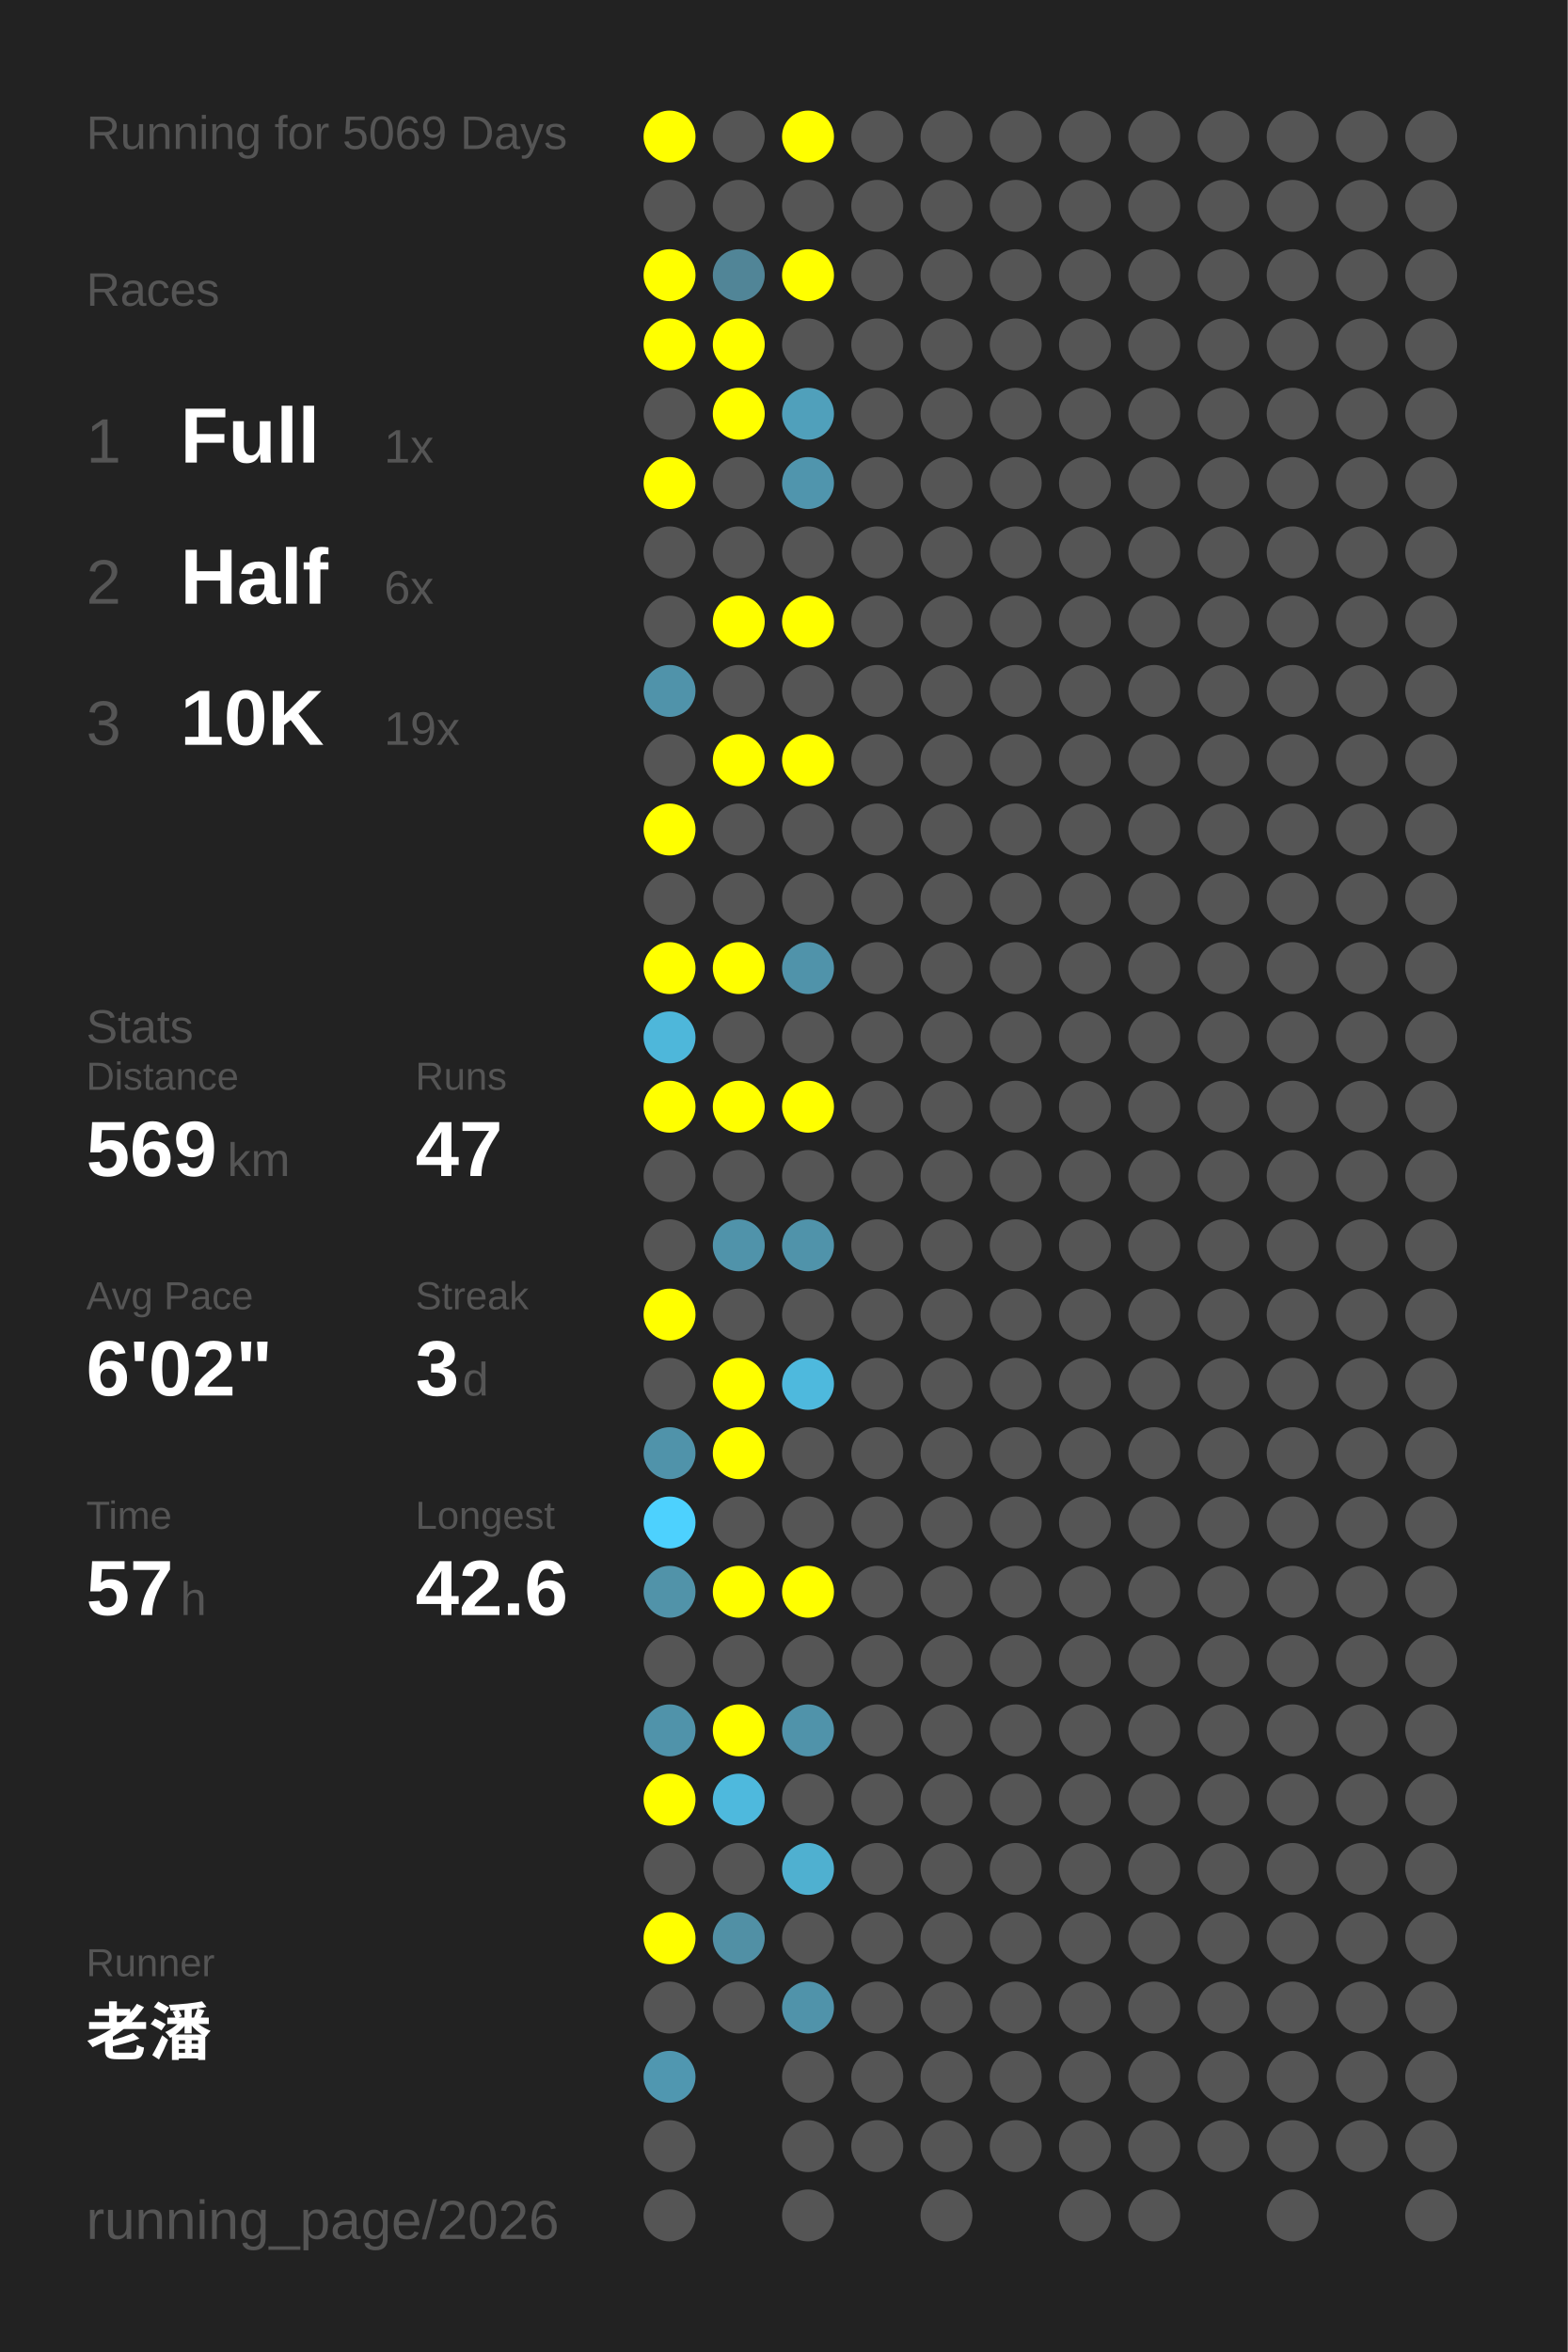
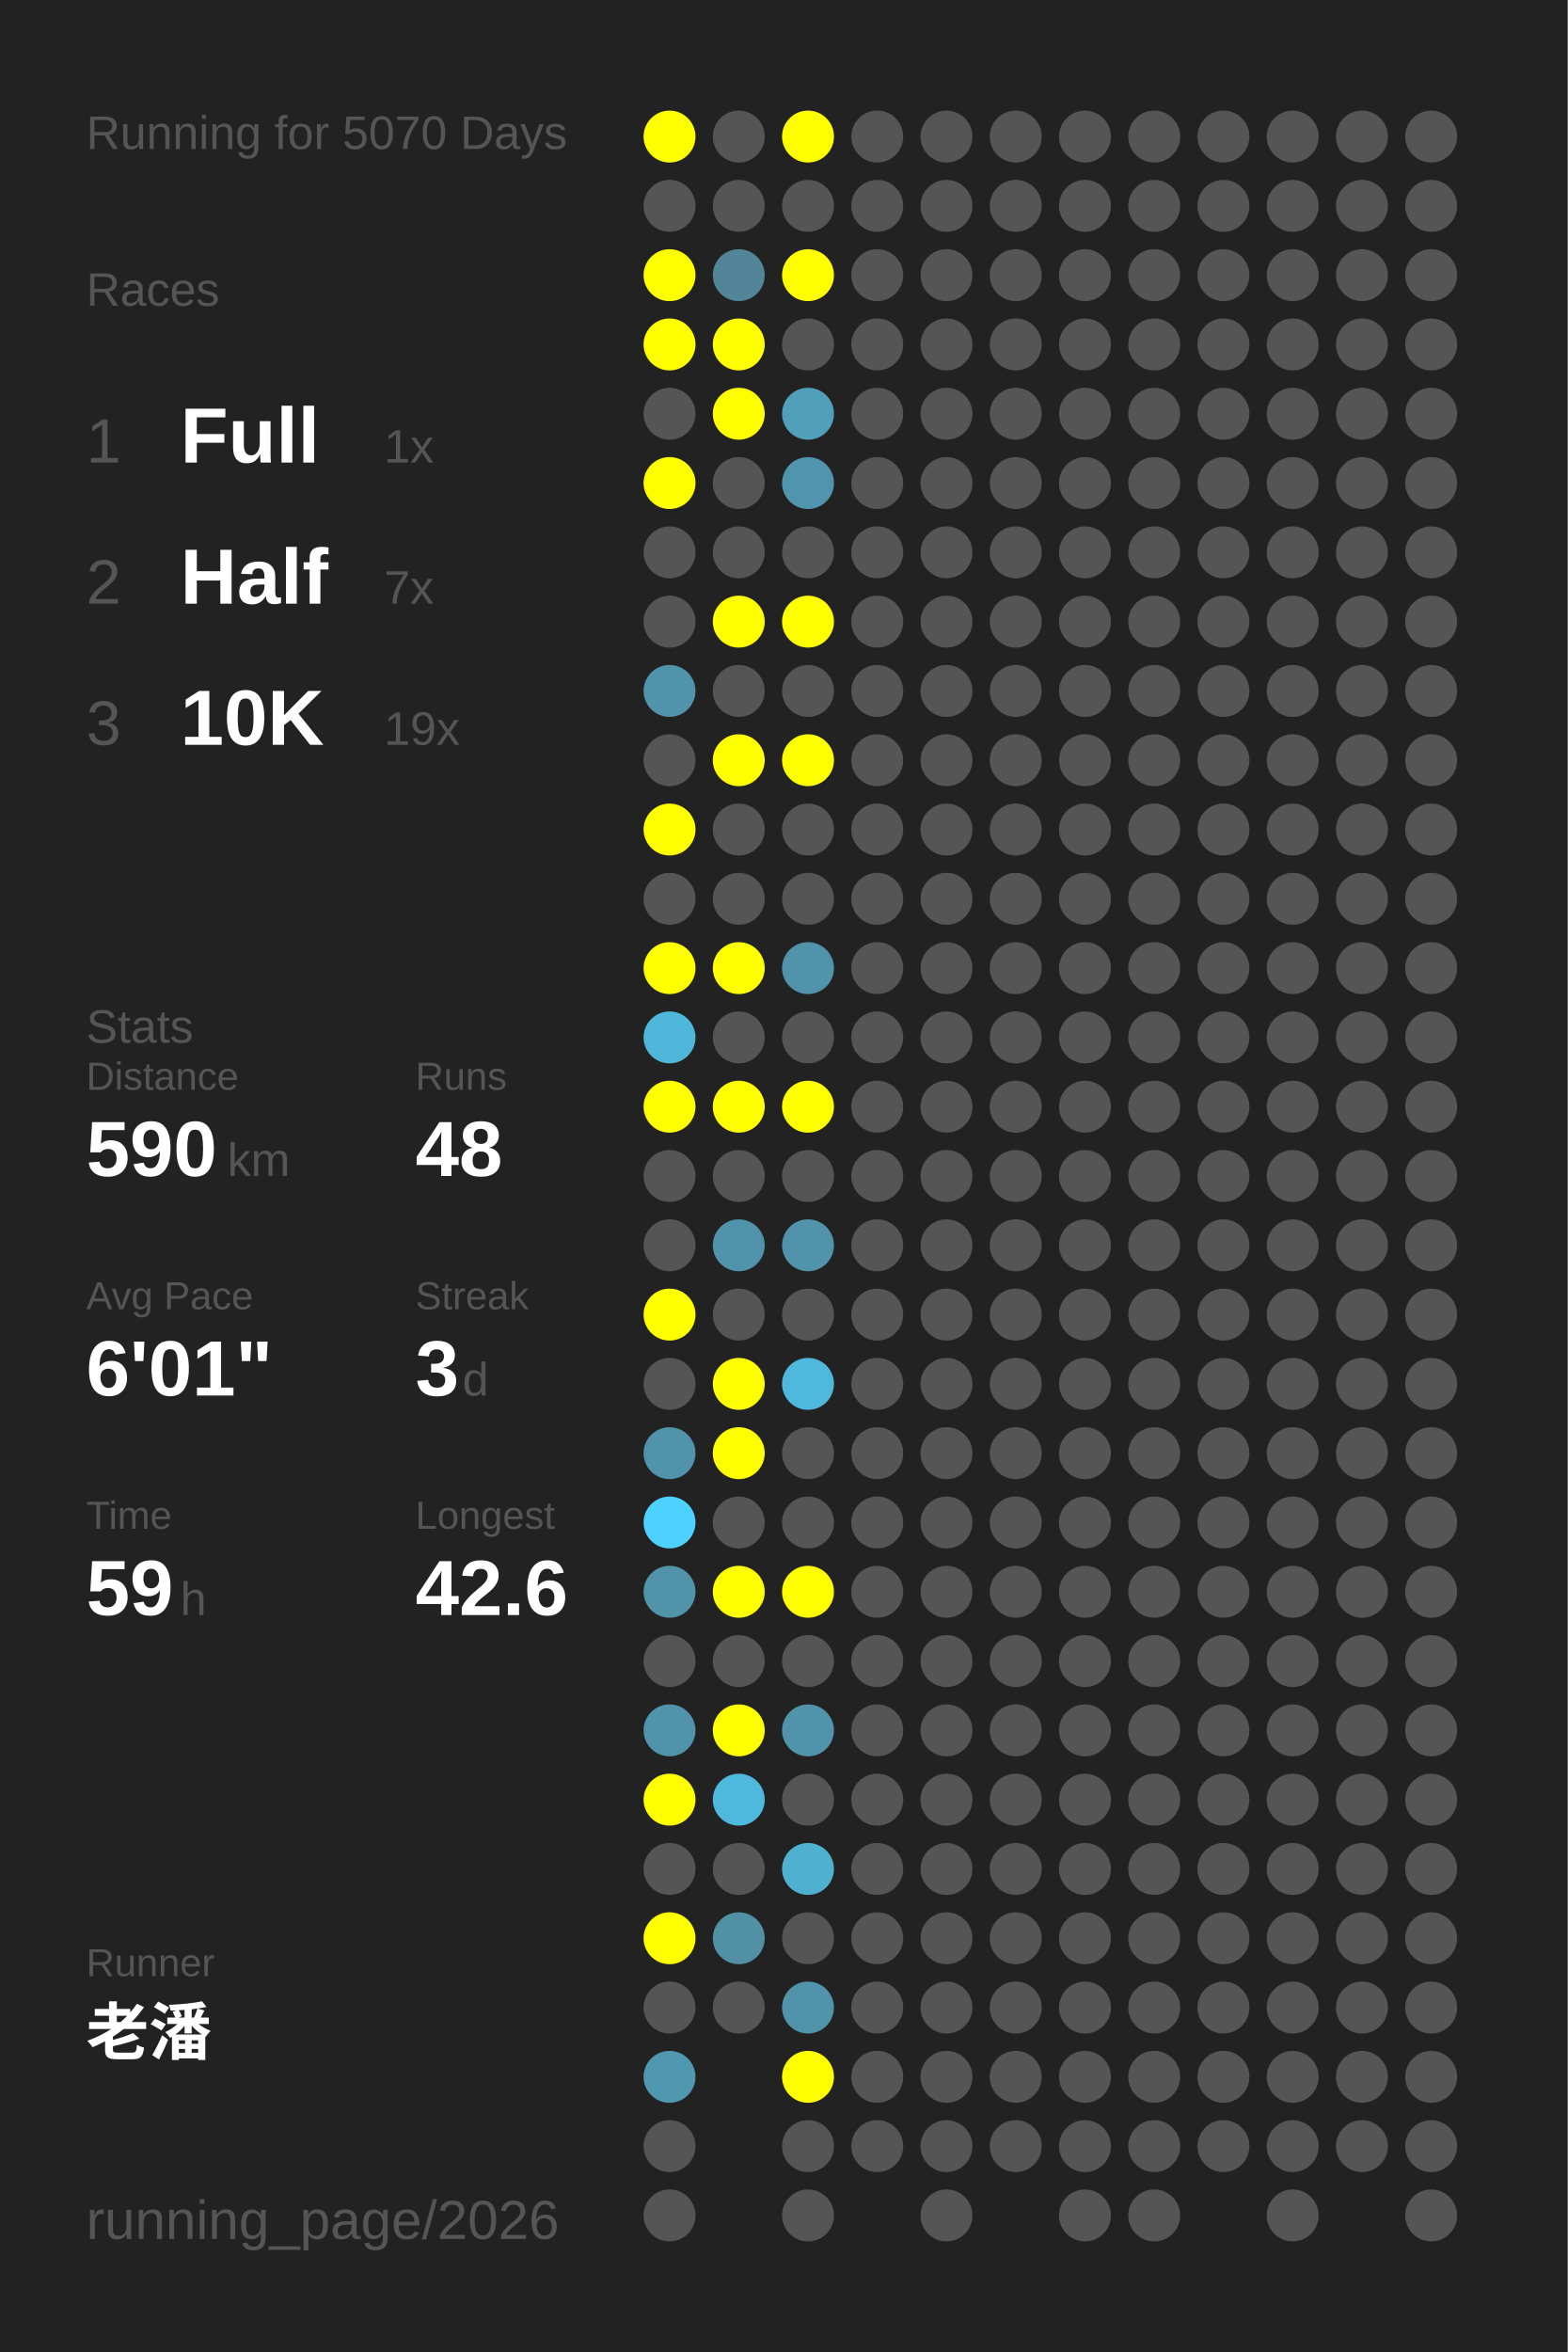
<svg xmlns="http://www.w3.org/2000/svg" baseProfile="full" height="300mm" version="1.1" viewBox="0,0,200,300" width="200mm">
  <defs />
  <rect fill="#222222" height="300" width="200" x="0" y="0" />
-   <text fill="#555555" style="font-size:6px; font-family:Arial;" x="11" y="19">Running for 5069 Days</text>
+   <text fill="#555555" style="font-size:6px; font-family:Arial;" x="11" y="19">Running for 5070 Days</text>
  <text fill="#555555" style="font-size:6px; font-family:Arial;" x="11" y="39">Races</text>
  <text fill="#555555" style="font-size:8px; font-family:Arial;" x="11" y="59">1</text>
  <text fill="#FFFFFF" style="font-size:10px; font-family:Arial; font-weight:bold;" x="23" y="59">Full</text>
  <text fill="#555555" style="font-size:6px; font-family:Arial;" x="49" y="59">1x</text>
  <text fill="#555555" style="font-size:8px; font-family:Arial;" x="11" y="77">2</text>
  <text fill="#FFFFFF" style="font-size:10px; font-family:Arial; font-weight:bold;" x="23" y="77">Half</text>
-   <text fill="#555555" style="font-size:6px; font-family:Arial;" x="49" y="77">6x</text>
+   <text fill="#555555" style="font-size:6px; font-family:Arial;" x="49" y="77">7x</text>
  <text fill="#555555" style="font-size:8px; font-family:Arial;" x="11" y="95">3</text>
  <text fill="#FFFFFF" style="font-size:10px; font-family:Arial; font-weight:bold;" x="23" y="95">10K</text>
  <text fill="#555555" style="font-size:6px; font-family:Arial;" x="49" y="95">19x</text>
  <text fill="#555555" style="font-size:6px; font-family:Arial;" x="11" y="133">Stats</text>
  <text fill="#555555" style="font-size:5px; font-family:Arial;" x="11" y="139">Distance</text>
-   <text fill="#FFFFFF" style="font-size:10px; font-family:Arial; font-weight:bold;" x="11" y="150">569</text>
+   <text fill="#FFFFFF" style="font-size:10px; font-family:Arial; font-weight:bold;" x="11" y="150">590</text>
  <text fill="#555555" style="font-size:6px; font-family:Arial;" x="29" y="150">km</text>
  <text fill="#555555" style="font-size:5px; font-family:Arial;" x="53" y="139">Runs</text>
-   <text fill="#FFFFFF" style="font-size:10px; font-family:Arial; font-weight:bold;" x="53" y="150">47</text>
+   <text fill="#FFFFFF" style="font-size:10px; font-family:Arial; font-weight:bold;" x="53" y="150">48</text>
  <text fill="#555555" style="font-size:5px; font-family:Arial;" x="11" y="167">Avg Pace</text>
-   <text fill="#FFFFFF" style="font-size:10px; font-family:Arial; font-weight:bold;" x="11" y="178">6'02"</text>
+   <text fill="#FFFFFF" style="font-size:10px; font-family:Arial; font-weight:bold;" x="11" y="178">6'01"</text>
  <text fill="#555555" style="font-size:5px; font-family:Arial;" x="53" y="167">Streak</text>
  <text fill="#FFFFFF" style="font-size:10px; font-family:Arial; font-weight:bold;" x="53" y="178">3</text>
  <text fill="#555555" style="font-size:6px; font-family:Arial;" x="59" y="178">d</text>
  <text fill="#555555" style="font-size:5px; font-family:Arial;" x="11" y="195">Time</text>
-   <text fill="#FFFFFF" style="font-size:10px; font-family:Arial; font-weight:bold;" x="11" y="206">57</text>
+   <text fill="#FFFFFF" style="font-size:10px; font-family:Arial; font-weight:bold;" x="11" y="206">59</text>
  <text fill="#555555" style="font-size:6px; font-family:Arial;" x="23" y="206">h</text>
  <text fill="#555555" style="font-size:5px; font-family:Arial;" x="53" y="195">Longest</text>
  <text fill="#FFFFFF" style="font-size:10px; font-family:Arial; font-weight:bold;" x="53" y="206">42.6</text>
  <text fill="#555555" style="font-size:5px; font-family:Arial;" x="11" y="252.065">Runner</text>
  <text fill="#FFFFFF" style="font-size:8px; font-family:Arial; font-weight:bold;" x="11" y="262.065">老潘</text>
  <text fill="#555555" style="font-size:7px; font-family:Arial;" x="11" y="285.581">running_page/2026</text>
  <circle cx="85.417" cy="17.419" fill="#FFFF00" r="3.312" />
  <circle cx="85.417" cy="26.258" fill="#555555" r="3.312" />
  <circle cx="85.417" cy="35.097" fill="#FFFF00" r="3.312" />
  <circle cx="85.417" cy="43.935" fill="#FFFF00" r="3.312" />
  <circle cx="85.417" cy="52.774" fill="#555555" r="3.312" />
  <circle cx="85.417" cy="61.613" fill="#FFFF00" r="3.312" />
  <circle cx="85.417" cy="70.452" fill="#555555" r="3.312" />
  <circle cx="85.417" cy="79.29" fill="#555555" r="3.312" />
  <circle cx="85.417" cy="88.129" fill="#5093aa" r="3.312" />
  <circle cx="85.417" cy="96.968" fill="#555555" r="3.312" />
  <circle cx="85.417" cy="105.806" fill="#FFFF00" r="3.312" />
  <circle cx="85.417" cy="114.645" fill="#555555" r="3.312" />
  <circle cx="85.417" cy="123.484" fill="#FFFF00" r="3.312" />
  <circle cx="85.417" cy="132.323" fill="#4eb7da" r="3.312" />
  <circle cx="85.417" cy="141.161" fill="#FFFF00" r="3.312" />
  <circle cx="85.417" cy="150" fill="#555555" r="3.312" />
  <circle cx="85.417" cy="158.839" fill="#555555" r="3.312" />
  <circle cx="85.417" cy="167.677" fill="#FFFF00" r="3.312" />
  <circle cx="85.417" cy="176.516" fill="#555555" r="3.312" />
  <circle cx="85.417" cy="185.355" fill="#5093aa" r="3.312" />
  <circle cx="85.417" cy="194.194" fill="#4dd1fe" r="3.312" />
  <circle cx="85.417" cy="203.032" fill="#5193a9" r="3.312" />
  <circle cx="85.417" cy="211.871" fill="#555555" r="3.312" />
  <circle cx="85.417" cy="220.71" fill="#5093aa" r="3.312" />
  <circle cx="85.417" cy="229.548" fill="#FFFF00" r="3.312" />
  <circle cx="85.417" cy="238.387" fill="#555555" r="3.312" />
  <circle cx="85.417" cy="247.226" fill="#FFFF00" r="3.312" />
  <circle cx="85.417" cy="256.065" fill="#555555" r="3.312" />
  <circle cx="85.417" cy="264.903" fill="#5097b0" r="3.312" />
  <circle cx="85.417" cy="273.742" fill="#555555" r="3.312" />
  <circle cx="85.417" cy="282.581" fill="#555555" r="3.312" />
  <circle cx="94.25" cy="17.419" fill="#555555" r="3.312" />
  <circle cx="94.25" cy="26.258" fill="#555555" r="3.312" />
  <circle cx="94.25" cy="35.097" fill="#518597" r="3.312" />
  <circle cx="94.25" cy="43.935" fill="#FFFF00" r="3.312" />
  <circle cx="94.25" cy="52.774" fill="#FFFF00" r="3.312" />
  <circle cx="94.25" cy="61.613" fill="#555555" r="3.312" />
  <circle cx="94.25" cy="70.452" fill="#555555" r="3.312" />
  <circle cx="94.25" cy="79.29" fill="#FFFF00" r="3.312" />
  <circle cx="94.25" cy="88.129" fill="#555555" r="3.312" />
  <circle cx="94.25" cy="96.968" fill="#FFFF00" r="3.312" />
  <circle cx="94.25" cy="105.806" fill="#555555" r="3.312" />
  <circle cx="94.25" cy="114.645" fill="#555555" r="3.312" />
  <circle cx="94.25" cy="123.484" fill="#FFFF00" r="3.312" />
  <circle cx="94.25" cy="132.323" fill="#555555" r="3.312" />
  <circle cx="94.25" cy="141.161" fill="#FFFF00" r="3.312" />
  <circle cx="94.25" cy="150" fill="#555555" r="3.312" />
  <circle cx="94.25" cy="158.839" fill="#5093aa" r="3.312" />
  <circle cx="94.25" cy="167.677" fill="#555555" r="3.312" />
  <circle cx="94.25" cy="176.516" fill="#FFFF00" r="3.312" />
  <circle cx="94.25" cy="185.355" fill="#FFFF00" r="3.312" />
  <circle cx="94.25" cy="194.194" fill="#555555" r="3.312" />
  <circle cx="94.25" cy="203.032" fill="#FFFF00" r="3.312" />
  <circle cx="94.25" cy="211.871" fill="#555555" r="3.312" />
  <circle cx="94.25" cy="220.71" fill="#FFFF00" r="3.312" />
  <circle cx="94.25" cy="229.548" fill="#4eb9dd" r="3.312" />
  <circle cx="94.25" cy="238.387" fill="#555555" r="3.312" />
  <circle cx="94.25" cy="247.226" fill="#5190a5" r="3.312" />
  <circle cx="94.25" cy="256.065" fill="#555555" r="3.312" />
  <circle cx="103.083" cy="17.419" fill="#FFFF00" r="3.312" />
  <circle cx="103.083" cy="26.258" fill="#555555" r="3.312" />
  <circle cx="103.083" cy="35.097" fill="#FFFF00" r="3.312" />
  <circle cx="103.083" cy="43.935" fill="#555555" r="3.312" />
  <circle cx="103.083" cy="52.774" fill="#50a0bb" r="3.312" />
  <circle cx="103.083" cy="61.613" fill="#5095ad" r="3.312" />
  <circle cx="103.083" cy="70.452" fill="#555555" r="3.312" />
  <circle cx="103.083" cy="79.29" fill="#FFFF00" r="3.312" />
  <circle cx="103.083" cy="88.129" fill="#555555" r="3.312" />
  <circle cx="103.083" cy="96.968" fill="#FFFF00" r="3.312" />
  <circle cx="103.083" cy="105.806" fill="#555555" r="3.312" />
  <circle cx="103.083" cy="114.645" fill="#555555" r="3.312" />
  <circle cx="103.083" cy="123.484" fill="#5093aa" r="3.312" />
  <circle cx="103.083" cy="132.323" fill="#555555" r="3.312" />
  <circle cx="103.083" cy="141.161" fill="#FFFF00" r="3.312" />
  <circle cx="103.083" cy="150" fill="#555555" r="3.312" />
  <circle cx="103.083" cy="158.839" fill="#5093aa" r="3.312" />
  <circle cx="103.083" cy="167.677" fill="#555555" r="3.312" />
  <circle cx="103.083" cy="176.516" fill="#4eb9dd" r="3.312" />
  <circle cx="103.083" cy="185.355" fill="#555555" r="3.312" />
  <circle cx="103.083" cy="194.194" fill="#555555" r="3.312" />
  <circle cx="103.083" cy="203.032" fill="#FFFF00" r="3.312" />
  <circle cx="103.083" cy="211.871" fill="#555555" r="3.312" />
  <circle cx="103.083" cy="220.71" fill="#5093aa" r="3.312" />
  <circle cx="103.083" cy="229.548" fill="#555555" r="3.312" />
  <circle cx="103.083" cy="238.387" fill="#4fb0d0" r="3.312" />
  <circle cx="103.083" cy="247.226" fill="#555555" r="3.312" />
  <circle cx="103.083" cy="256.065" fill="#5093aa" r="3.312" />
-   <circle cx="103.083" cy="264.903" fill="#555555" r="3.312" />
+   <circle cx="103.083" cy="264.903" fill="#FFFF00" r="3.312" />
  <circle cx="103.083" cy="273.742" fill="#555555" r="3.312" />
  <circle cx="103.083" cy="282.581" fill="#555555" r="3.312" />
  <circle cx="111.917" cy="17.419" fill="#555555" r="3.312" />
  <circle cx="111.917" cy="26.258" fill="#555555" r="3.312" />
  <circle cx="111.917" cy="35.097" fill="#555555" r="3.312" />
  <circle cx="111.917" cy="43.935" fill="#555555" r="3.312" />
  <circle cx="111.917" cy="52.774" fill="#555555" r="3.312" />
  <circle cx="111.917" cy="61.613" fill="#555555" r="3.312" />
  <circle cx="111.917" cy="70.452" fill="#555555" r="3.312" />
  <circle cx="111.917" cy="79.29" fill="#555555" r="3.312" />
  <circle cx="111.917" cy="88.129" fill="#555555" r="3.312" />
  <circle cx="111.917" cy="96.968" fill="#555555" r="3.312" />
  <circle cx="111.917" cy="105.806" fill="#555555" r="3.312" />
  <circle cx="111.917" cy="114.645" fill="#555555" r="3.312" />
  <circle cx="111.917" cy="123.484" fill="#555555" r="3.312" />
  <circle cx="111.917" cy="132.323" fill="#555555" r="3.312" />
  <circle cx="111.917" cy="141.161" fill="#555555" r="3.312" />
  <circle cx="111.917" cy="150" fill="#555555" r="3.312" />
  <circle cx="111.917" cy="158.839" fill="#555555" r="3.312" />
  <circle cx="111.917" cy="167.677" fill="#555555" r="3.312" />
  <circle cx="111.917" cy="176.516" fill="#555555" r="3.312" />
  <circle cx="111.917" cy="185.355" fill="#555555" r="3.312" />
  <circle cx="111.917" cy="194.194" fill="#555555" r="3.312" />
  <circle cx="111.917" cy="203.032" fill="#555555" r="3.312" />
  <circle cx="111.917" cy="211.871" fill="#555555" r="3.312" />
  <circle cx="111.917" cy="220.71" fill="#555555" r="3.312" />
  <circle cx="111.917" cy="229.548" fill="#555555" r="3.312" />
  <circle cx="111.917" cy="238.387" fill="#555555" r="3.312" />
  <circle cx="111.917" cy="247.226" fill="#555555" r="3.312" />
  <circle cx="111.917" cy="256.065" fill="#555555" r="3.312" />
  <circle cx="111.917" cy="264.903" fill="#555555" r="3.312" />
  <circle cx="111.917" cy="273.742" fill="#555555" r="3.312" />
  <circle cx="120.75" cy="17.419" fill="#555555" r="3.312" />
  <circle cx="120.75" cy="26.258" fill="#555555" r="3.312" />
  <circle cx="120.75" cy="35.097" fill="#555555" r="3.312" />
  <circle cx="120.75" cy="43.935" fill="#555555" r="3.312" />
  <circle cx="120.75" cy="52.774" fill="#555555" r="3.312" />
  <circle cx="120.75" cy="61.613" fill="#555555" r="3.312" />
  <circle cx="120.75" cy="70.452" fill="#555555" r="3.312" />
  <circle cx="120.75" cy="79.29" fill="#555555" r="3.312" />
  <circle cx="120.75" cy="88.129" fill="#555555" r="3.312" />
  <circle cx="120.75" cy="96.968" fill="#555555" r="3.312" />
  <circle cx="120.75" cy="105.806" fill="#555555" r="3.312" />
  <circle cx="120.75" cy="114.645" fill="#555555" r="3.312" />
  <circle cx="120.75" cy="123.484" fill="#555555" r="3.312" />
  <circle cx="120.75" cy="132.323" fill="#555555" r="3.312" />
  <circle cx="120.75" cy="141.161" fill="#555555" r="3.312" />
  <circle cx="120.75" cy="150" fill="#555555" r="3.312" />
  <circle cx="120.75" cy="158.839" fill="#555555" r="3.312" />
  <circle cx="120.75" cy="167.677" fill="#555555" r="3.312" />
  <circle cx="120.75" cy="176.516" fill="#555555" r="3.312" />
  <circle cx="120.75" cy="185.355" fill="#555555" r="3.312" />
  <circle cx="120.75" cy="194.194" fill="#555555" r="3.312" />
  <circle cx="120.75" cy="203.032" fill="#555555" r="3.312" />
  <circle cx="120.75" cy="211.871" fill="#555555" r="3.312" />
  <circle cx="120.75" cy="220.71" fill="#555555" r="3.312" />
  <circle cx="120.75" cy="229.548" fill="#555555" r="3.312" />
  <circle cx="120.75" cy="238.387" fill="#555555" r="3.312" />
  <circle cx="120.75" cy="247.226" fill="#555555" r="3.312" />
  <circle cx="120.75" cy="256.065" fill="#555555" r="3.312" />
  <circle cx="120.75" cy="264.903" fill="#555555" r="3.312" />
  <circle cx="120.75" cy="273.742" fill="#555555" r="3.312" />
  <circle cx="120.75" cy="282.581" fill="#555555" r="3.312" />
  <circle cx="129.583" cy="17.419" fill="#555555" r="3.312" />
  <circle cx="129.583" cy="26.258" fill="#555555" r="3.312" />
  <circle cx="129.583" cy="35.097" fill="#555555" r="3.312" />
  <circle cx="129.583" cy="43.935" fill="#555555" r="3.312" />
  <circle cx="129.583" cy="52.774" fill="#555555" r="3.312" />
  <circle cx="129.583" cy="61.613" fill="#555555" r="3.312" />
  <circle cx="129.583" cy="70.452" fill="#555555" r="3.312" />
  <circle cx="129.583" cy="79.29" fill="#555555" r="3.312" />
  <circle cx="129.583" cy="88.129" fill="#555555" r="3.312" />
  <circle cx="129.583" cy="96.968" fill="#555555" r="3.312" />
  <circle cx="129.583" cy="105.806" fill="#555555" r="3.312" />
  <circle cx="129.583" cy="114.645" fill="#555555" r="3.312" />
  <circle cx="129.583" cy="123.484" fill="#555555" r="3.312" />
  <circle cx="129.583" cy="132.323" fill="#555555" r="3.312" />
  <circle cx="129.583" cy="141.161" fill="#555555" r="3.312" />
  <circle cx="129.583" cy="150" fill="#555555" r="3.312" />
  <circle cx="129.583" cy="158.839" fill="#555555" r="3.312" />
  <circle cx="129.583" cy="167.677" fill="#555555" r="3.312" />
  <circle cx="129.583" cy="176.516" fill="#555555" r="3.312" />
  <circle cx="129.583" cy="185.355" fill="#555555" r="3.312" />
  <circle cx="129.583" cy="194.194" fill="#555555" r="3.312" />
  <circle cx="129.583" cy="203.032" fill="#555555" r="3.312" />
  <circle cx="129.583" cy="211.871" fill="#555555" r="3.312" />
  <circle cx="129.583" cy="220.71" fill="#555555" r="3.312" />
  <circle cx="129.583" cy="229.548" fill="#555555" r="3.312" />
  <circle cx="129.583" cy="238.387" fill="#555555" r="3.312" />
  <circle cx="129.583" cy="247.226" fill="#555555" r="3.312" />
  <circle cx="129.583" cy="256.065" fill="#555555" r="3.312" />
  <circle cx="129.583" cy="264.903" fill="#555555" r="3.312" />
  <circle cx="129.583" cy="273.742" fill="#555555" r="3.312" />
  <circle cx="138.417" cy="17.419" fill="#555555" r="3.312" />
  <circle cx="138.417" cy="26.258" fill="#555555" r="3.312" />
  <circle cx="138.417" cy="35.097" fill="#555555" r="3.312" />
  <circle cx="138.417" cy="43.935" fill="#555555" r="3.312" />
  <circle cx="138.417" cy="52.774" fill="#555555" r="3.312" />
  <circle cx="138.417" cy="61.613" fill="#555555" r="3.312" />
  <circle cx="138.417" cy="70.452" fill="#555555" r="3.312" />
  <circle cx="138.417" cy="79.29" fill="#555555" r="3.312" />
  <circle cx="138.417" cy="88.129" fill="#555555" r="3.312" />
  <circle cx="138.417" cy="96.968" fill="#555555" r="3.312" />
  <circle cx="138.417" cy="105.806" fill="#555555" r="3.312" />
  <circle cx="138.417" cy="114.645" fill="#555555" r="3.312" />
  <circle cx="138.417" cy="123.484" fill="#555555" r="3.312" />
  <circle cx="138.417" cy="132.323" fill="#555555" r="3.312" />
  <circle cx="138.417" cy="141.161" fill="#555555" r="3.312" />
  <circle cx="138.417" cy="150" fill="#555555" r="3.312" />
  <circle cx="138.417" cy="158.839" fill="#555555" r="3.312" />
  <circle cx="138.417" cy="167.677" fill="#555555" r="3.312" />
  <circle cx="138.417" cy="176.516" fill="#555555" r="3.312" />
  <circle cx="138.417" cy="185.355" fill="#555555" r="3.312" />
  <circle cx="138.417" cy="194.194" fill="#555555" r="3.312" />
  <circle cx="138.417" cy="203.032" fill="#555555" r="3.312" />
  <circle cx="138.417" cy="211.871" fill="#555555" r="3.312" />
  <circle cx="138.417" cy="220.71" fill="#555555" r="3.312" />
  <circle cx="138.417" cy="229.548" fill="#555555" r="3.312" />
  <circle cx="138.417" cy="238.387" fill="#555555" r="3.312" />
  <circle cx="138.417" cy="247.226" fill="#555555" r="3.312" />
  <circle cx="138.417" cy="256.065" fill="#555555" r="3.312" />
  <circle cx="138.417" cy="264.903" fill="#555555" r="3.312" />
  <circle cx="138.417" cy="273.742" fill="#555555" r="3.312" />
  <circle cx="138.417" cy="282.581" fill="#555555" r="3.312" />
  <circle cx="147.25" cy="17.419" fill="#555555" r="3.312" />
  <circle cx="147.25" cy="26.258" fill="#555555" r="3.312" />
  <circle cx="147.25" cy="35.097" fill="#555555" r="3.312" />
  <circle cx="147.25" cy="43.935" fill="#555555" r="3.312" />
  <circle cx="147.25" cy="52.774" fill="#555555" r="3.312" />
  <circle cx="147.25" cy="61.613" fill="#555555" r="3.312" />
  <circle cx="147.25" cy="70.452" fill="#555555" r="3.312" />
  <circle cx="147.25" cy="79.29" fill="#555555" r="3.312" />
  <circle cx="147.25" cy="88.129" fill="#555555" r="3.312" />
  <circle cx="147.25" cy="96.968" fill="#555555" r="3.312" />
  <circle cx="147.25" cy="105.806" fill="#555555" r="3.312" />
  <circle cx="147.25" cy="114.645" fill="#555555" r="3.312" />
  <circle cx="147.25" cy="123.484" fill="#555555" r="3.312" />
  <circle cx="147.25" cy="132.323" fill="#555555" r="3.312" />
  <circle cx="147.25" cy="141.161" fill="#555555" r="3.312" />
  <circle cx="147.25" cy="150" fill="#555555" r="3.312" />
  <circle cx="147.25" cy="158.839" fill="#555555" r="3.312" />
  <circle cx="147.25" cy="167.677" fill="#555555" r="3.312" />
  <circle cx="147.25" cy="176.516" fill="#555555" r="3.312" />
  <circle cx="147.25" cy="185.355" fill="#555555" r="3.312" />
  <circle cx="147.25" cy="194.194" fill="#555555" r="3.312" />
  <circle cx="147.25" cy="203.032" fill="#555555" r="3.312" />
  <circle cx="147.25" cy="211.871" fill="#555555" r="3.312" />
  <circle cx="147.25" cy="220.71" fill="#555555" r="3.312" />
  <circle cx="147.25" cy="229.548" fill="#555555" r="3.312" />
  <circle cx="147.25" cy="238.387" fill="#555555" r="3.312" />
  <circle cx="147.25" cy="247.226" fill="#555555" r="3.312" />
  <circle cx="147.25" cy="256.065" fill="#555555" r="3.312" />
  <circle cx="147.25" cy="264.903" fill="#555555" r="3.312" />
  <circle cx="147.25" cy="273.742" fill="#555555" r="3.312" />
  <circle cx="147.25" cy="282.581" fill="#555555" r="3.312" />
  <circle cx="156.083" cy="17.419" fill="#555555" r="3.312" />
  <circle cx="156.083" cy="26.258" fill="#555555" r="3.312" />
  <circle cx="156.083" cy="35.097" fill="#555555" r="3.312" />
  <circle cx="156.083" cy="43.935" fill="#555555" r="3.312" />
  <circle cx="156.083" cy="52.774" fill="#555555" r="3.312" />
  <circle cx="156.083" cy="61.613" fill="#555555" r="3.312" />
  <circle cx="156.083" cy="70.452" fill="#555555" r="3.312" />
  <circle cx="156.083" cy="79.29" fill="#555555" r="3.312" />
  <circle cx="156.083" cy="88.129" fill="#555555" r="3.312" />
  <circle cx="156.083" cy="96.968" fill="#555555" r="3.312" />
  <circle cx="156.083" cy="105.806" fill="#555555" r="3.312" />
  <circle cx="156.083" cy="114.645" fill="#555555" r="3.312" />
  <circle cx="156.083" cy="123.484" fill="#555555" r="3.312" />
  <circle cx="156.083" cy="132.323" fill="#555555" r="3.312" />
  <circle cx="156.083" cy="141.161" fill="#555555" r="3.312" />
  <circle cx="156.083" cy="150" fill="#555555" r="3.312" />
  <circle cx="156.083" cy="158.839" fill="#555555" r="3.312" />
  <circle cx="156.083" cy="167.677" fill="#555555" r="3.312" />
  <circle cx="156.083" cy="176.516" fill="#555555" r="3.312" />
  <circle cx="156.083" cy="185.355" fill="#555555" r="3.312" />
  <circle cx="156.083" cy="194.194" fill="#555555" r="3.312" />
  <circle cx="156.083" cy="203.032" fill="#555555" r="3.312" />
  <circle cx="156.083" cy="211.871" fill="#555555" r="3.312" />
  <circle cx="156.083" cy="220.71" fill="#555555" r="3.312" />
  <circle cx="156.083" cy="229.548" fill="#555555" r="3.312" />
  <circle cx="156.083" cy="238.387" fill="#555555" r="3.312" />
  <circle cx="156.083" cy="247.226" fill="#555555" r="3.312" />
  <circle cx="156.083" cy="256.065" fill="#555555" r="3.312" />
  <circle cx="156.083" cy="264.903" fill="#555555" r="3.312" />
  <circle cx="156.083" cy="273.742" fill="#555555" r="3.312" />
  <circle cx="164.917" cy="17.419" fill="#555555" r="3.312" />
  <circle cx="164.917" cy="26.258" fill="#555555" r="3.312" />
  <circle cx="164.917" cy="35.097" fill="#555555" r="3.312" />
  <circle cx="164.917" cy="43.935" fill="#555555" r="3.312" />
  <circle cx="164.917" cy="52.774" fill="#555555" r="3.312" />
  <circle cx="164.917" cy="61.613" fill="#555555" r="3.312" />
  <circle cx="164.917" cy="70.452" fill="#555555" r="3.312" />
  <circle cx="164.917" cy="79.29" fill="#555555" r="3.312" />
  <circle cx="164.917" cy="88.129" fill="#555555" r="3.312" />
  <circle cx="164.917" cy="96.968" fill="#555555" r="3.312" />
  <circle cx="164.917" cy="105.806" fill="#555555" r="3.312" />
  <circle cx="164.917" cy="114.645" fill="#555555" r="3.312" />
  <circle cx="164.917" cy="123.484" fill="#555555" r="3.312" />
  <circle cx="164.917" cy="132.323" fill="#555555" r="3.312" />
  <circle cx="164.917" cy="141.161" fill="#555555" r="3.312" />
  <circle cx="164.917" cy="150" fill="#555555" r="3.312" />
  <circle cx="164.917" cy="158.839" fill="#555555" r="3.312" />
  <circle cx="164.917" cy="167.677" fill="#555555" r="3.312" />
  <circle cx="164.917" cy="176.516" fill="#555555" r="3.312" />
  <circle cx="164.917" cy="185.355" fill="#555555" r="3.312" />
  <circle cx="164.917" cy="194.194" fill="#555555" r="3.312" />
  <circle cx="164.917" cy="203.032" fill="#555555" r="3.312" />
  <circle cx="164.917" cy="211.871" fill="#555555" r="3.312" />
  <circle cx="164.917" cy="220.71" fill="#555555" r="3.312" />
  <circle cx="164.917" cy="229.548" fill="#555555" r="3.312" />
  <circle cx="164.917" cy="238.387" fill="#555555" r="3.312" />
  <circle cx="164.917" cy="247.226" fill="#555555" r="3.312" />
  <circle cx="164.917" cy="256.065" fill="#555555" r="3.312" />
  <circle cx="164.917" cy="264.903" fill="#555555" r="3.312" />
  <circle cx="164.917" cy="273.742" fill="#555555" r="3.312" />
  <circle cx="164.917" cy="282.581" fill="#555555" r="3.312" />
  <circle cx="173.75" cy="17.419" fill="#555555" r="3.312" />
  <circle cx="173.75" cy="26.258" fill="#555555" r="3.312" />
  <circle cx="173.75" cy="35.097" fill="#555555" r="3.312" />
  <circle cx="173.75" cy="43.935" fill="#555555" r="3.312" />
  <circle cx="173.75" cy="52.774" fill="#555555" r="3.312" />
  <circle cx="173.75" cy="61.613" fill="#555555" r="3.312" />
  <circle cx="173.75" cy="70.452" fill="#555555" r="3.312" />
  <circle cx="173.75" cy="79.29" fill="#555555" r="3.312" />
  <circle cx="173.75" cy="88.129" fill="#555555" r="3.312" />
  <circle cx="173.75" cy="96.968" fill="#555555" r="3.312" />
  <circle cx="173.75" cy="105.806" fill="#555555" r="3.312" />
  <circle cx="173.75" cy="114.645" fill="#555555" r="3.312" />
  <circle cx="173.75" cy="123.484" fill="#555555" r="3.312" />
  <circle cx="173.75" cy="132.323" fill="#555555" r="3.312" />
  <circle cx="173.75" cy="141.161" fill="#555555" r="3.312" />
  <circle cx="173.75" cy="150" fill="#555555" r="3.312" />
  <circle cx="173.75" cy="158.839" fill="#555555" r="3.312" />
  <circle cx="173.75" cy="167.677" fill="#555555" r="3.312" />
  <circle cx="173.75" cy="176.516" fill="#555555" r="3.312" />
  <circle cx="173.75" cy="185.355" fill="#555555" r="3.312" />
  <circle cx="173.75" cy="194.194" fill="#555555" r="3.312" />
  <circle cx="173.75" cy="203.032" fill="#555555" r="3.312" />
  <circle cx="173.75" cy="211.871" fill="#555555" r="3.312" />
  <circle cx="173.75" cy="220.71" fill="#555555" r="3.312" />
  <circle cx="173.75" cy="229.548" fill="#555555" r="3.312" />
  <circle cx="173.75" cy="238.387" fill="#555555" r="3.312" />
  <circle cx="173.75" cy="247.226" fill="#555555" r="3.312" />
  <circle cx="173.75" cy="256.065" fill="#555555" r="3.312" />
  <circle cx="173.75" cy="264.903" fill="#555555" r="3.312" />
  <circle cx="173.75" cy="273.742" fill="#555555" r="3.312" />
  <circle cx="182.583" cy="17.419" fill="#555555" r="3.312" />
  <circle cx="182.583" cy="26.258" fill="#555555" r="3.312" />
  <circle cx="182.583" cy="35.097" fill="#555555" r="3.312" />
  <circle cx="182.583" cy="43.935" fill="#555555" r="3.312" />
  <circle cx="182.583" cy="52.774" fill="#555555" r="3.312" />
  <circle cx="182.583" cy="61.613" fill="#555555" r="3.312" />
  <circle cx="182.583" cy="70.452" fill="#555555" r="3.312" />
  <circle cx="182.583" cy="79.29" fill="#555555" r="3.312" />
  <circle cx="182.583" cy="88.129" fill="#555555" r="3.312" />
  <circle cx="182.583" cy="96.968" fill="#555555" r="3.312" />
  <circle cx="182.583" cy="105.806" fill="#555555" r="3.312" />
  <circle cx="182.583" cy="114.645" fill="#555555" r="3.312" />
  <circle cx="182.583" cy="123.484" fill="#555555" r="3.312" />
  <circle cx="182.583" cy="132.323" fill="#555555" r="3.312" />
  <circle cx="182.583" cy="141.161" fill="#555555" r="3.312" />
  <circle cx="182.583" cy="150" fill="#555555" r="3.312" />
  <circle cx="182.583" cy="158.839" fill="#555555" r="3.312" />
  <circle cx="182.583" cy="167.677" fill="#555555" r="3.312" />
  <circle cx="182.583" cy="176.516" fill="#555555" r="3.312" />
  <circle cx="182.583" cy="185.355" fill="#555555" r="3.312" />
  <circle cx="182.583" cy="194.194" fill="#555555" r="3.312" />
  <circle cx="182.583" cy="203.032" fill="#555555" r="3.312" />
  <circle cx="182.583" cy="211.871" fill="#555555" r="3.312" />
  <circle cx="182.583" cy="220.71" fill="#555555" r="3.312" />
  <circle cx="182.583" cy="229.548" fill="#555555" r="3.312" />
  <circle cx="182.583" cy="238.387" fill="#555555" r="3.312" />
  <circle cx="182.583" cy="247.226" fill="#555555" r="3.312" />
  <circle cx="182.583" cy="256.065" fill="#555555" r="3.312" />
  <circle cx="182.583" cy="264.903" fill="#555555" r="3.312" />
  <circle cx="182.583" cy="273.742" fill="#555555" r="3.312" />
  <circle cx="182.583" cy="282.581" fill="#555555" r="3.312" />
</svg>
